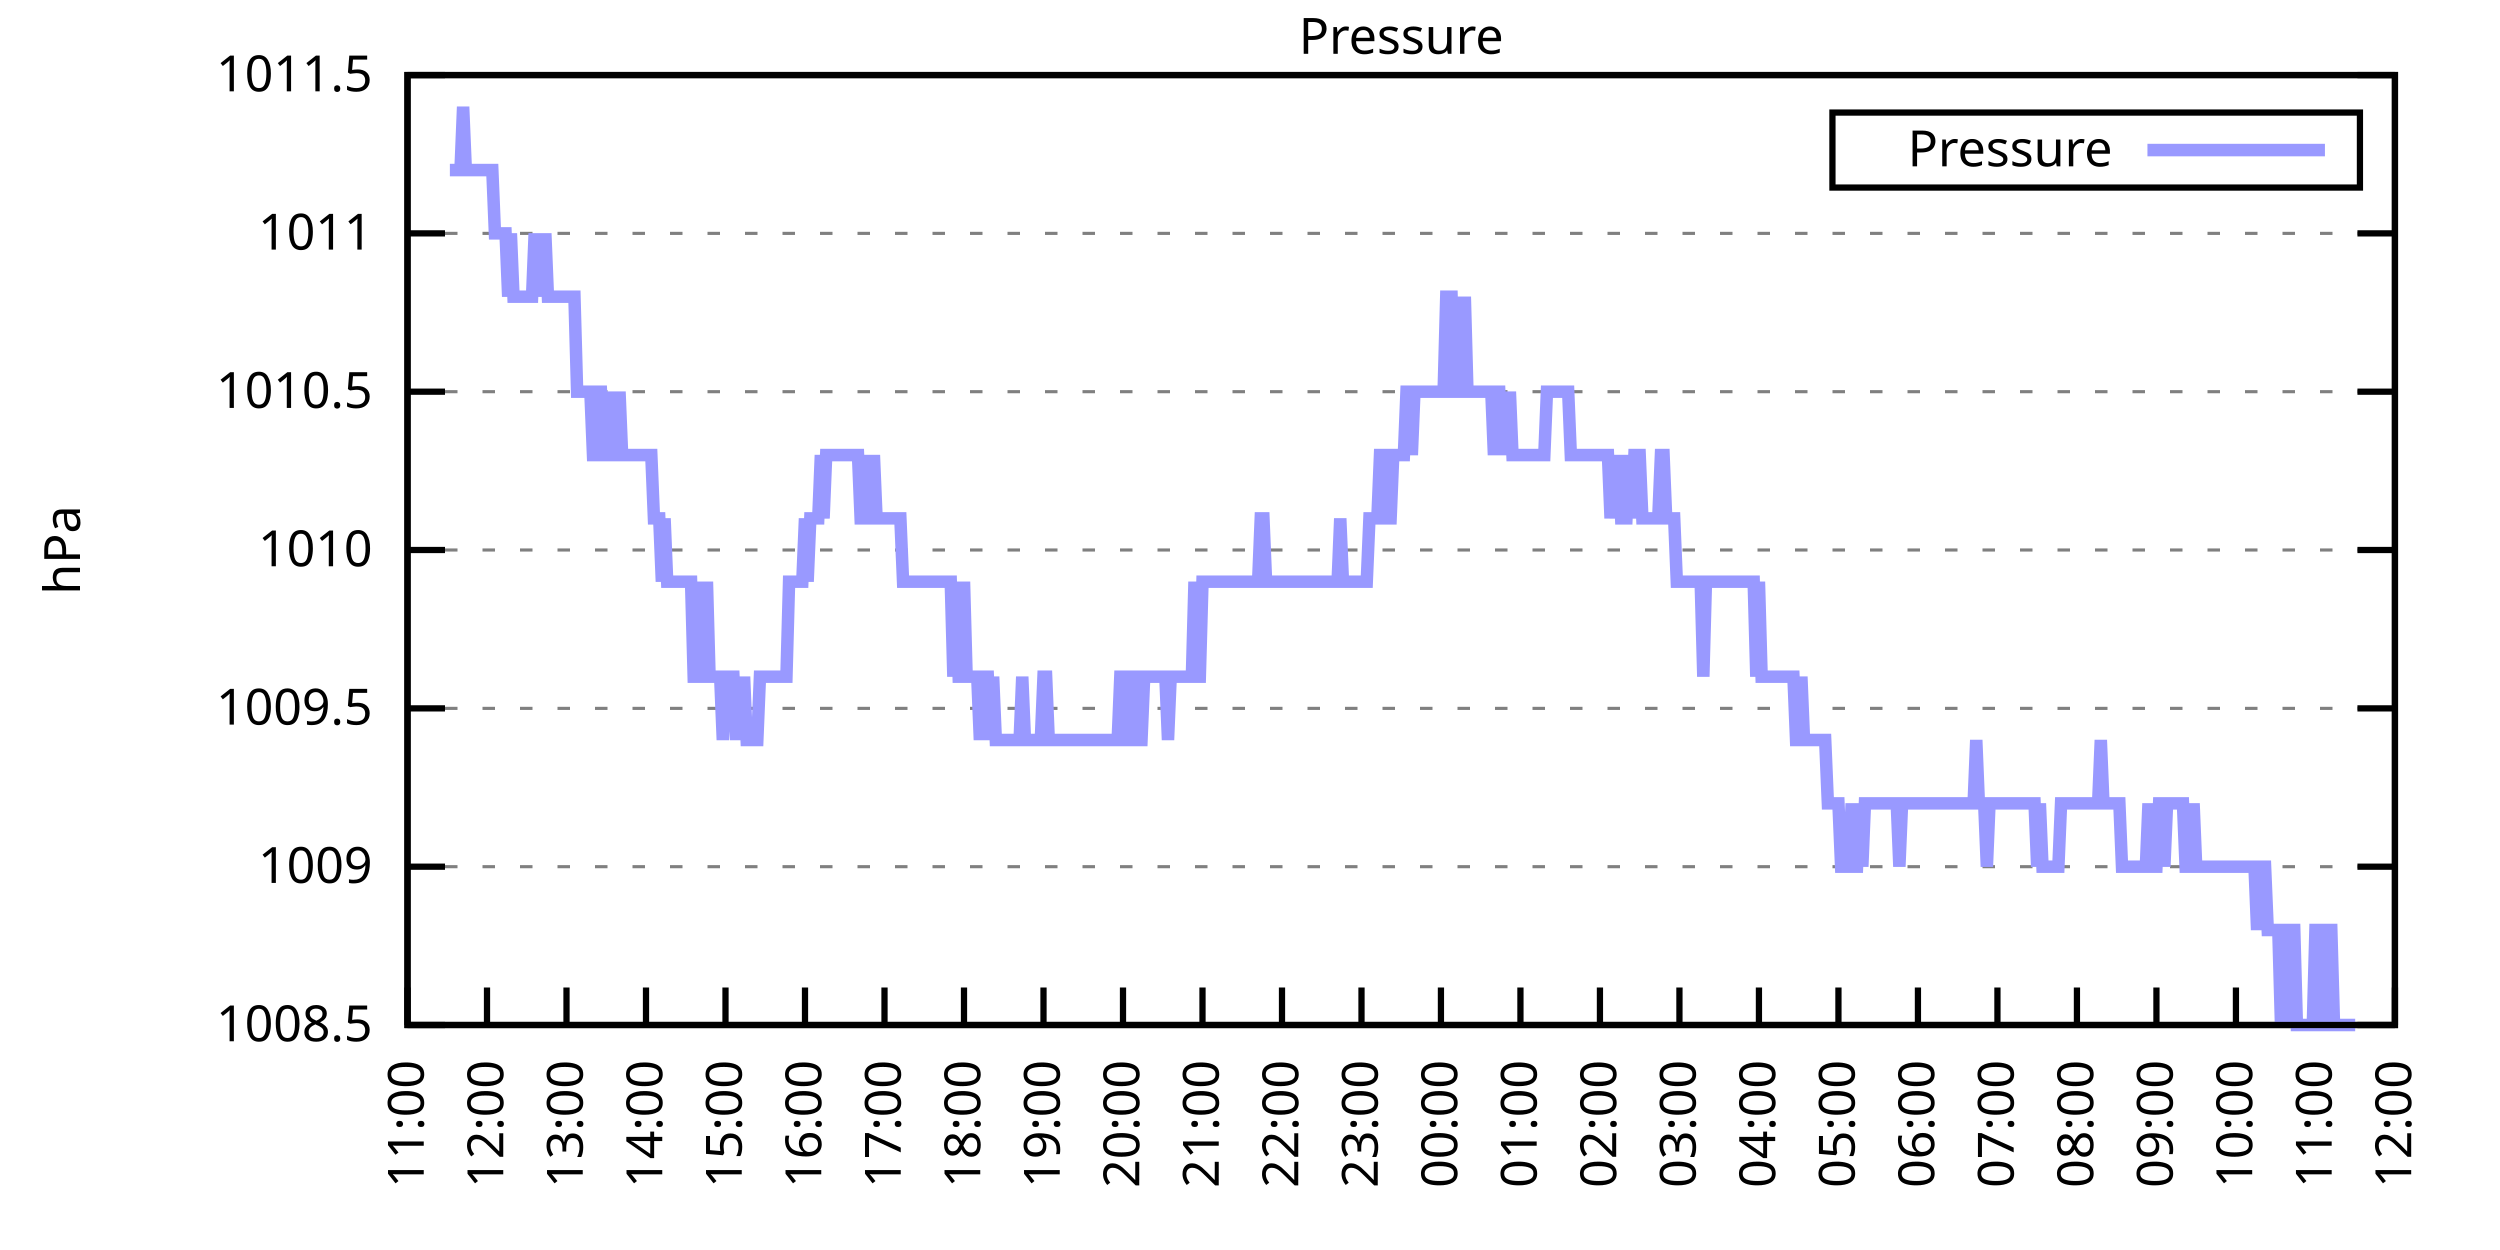
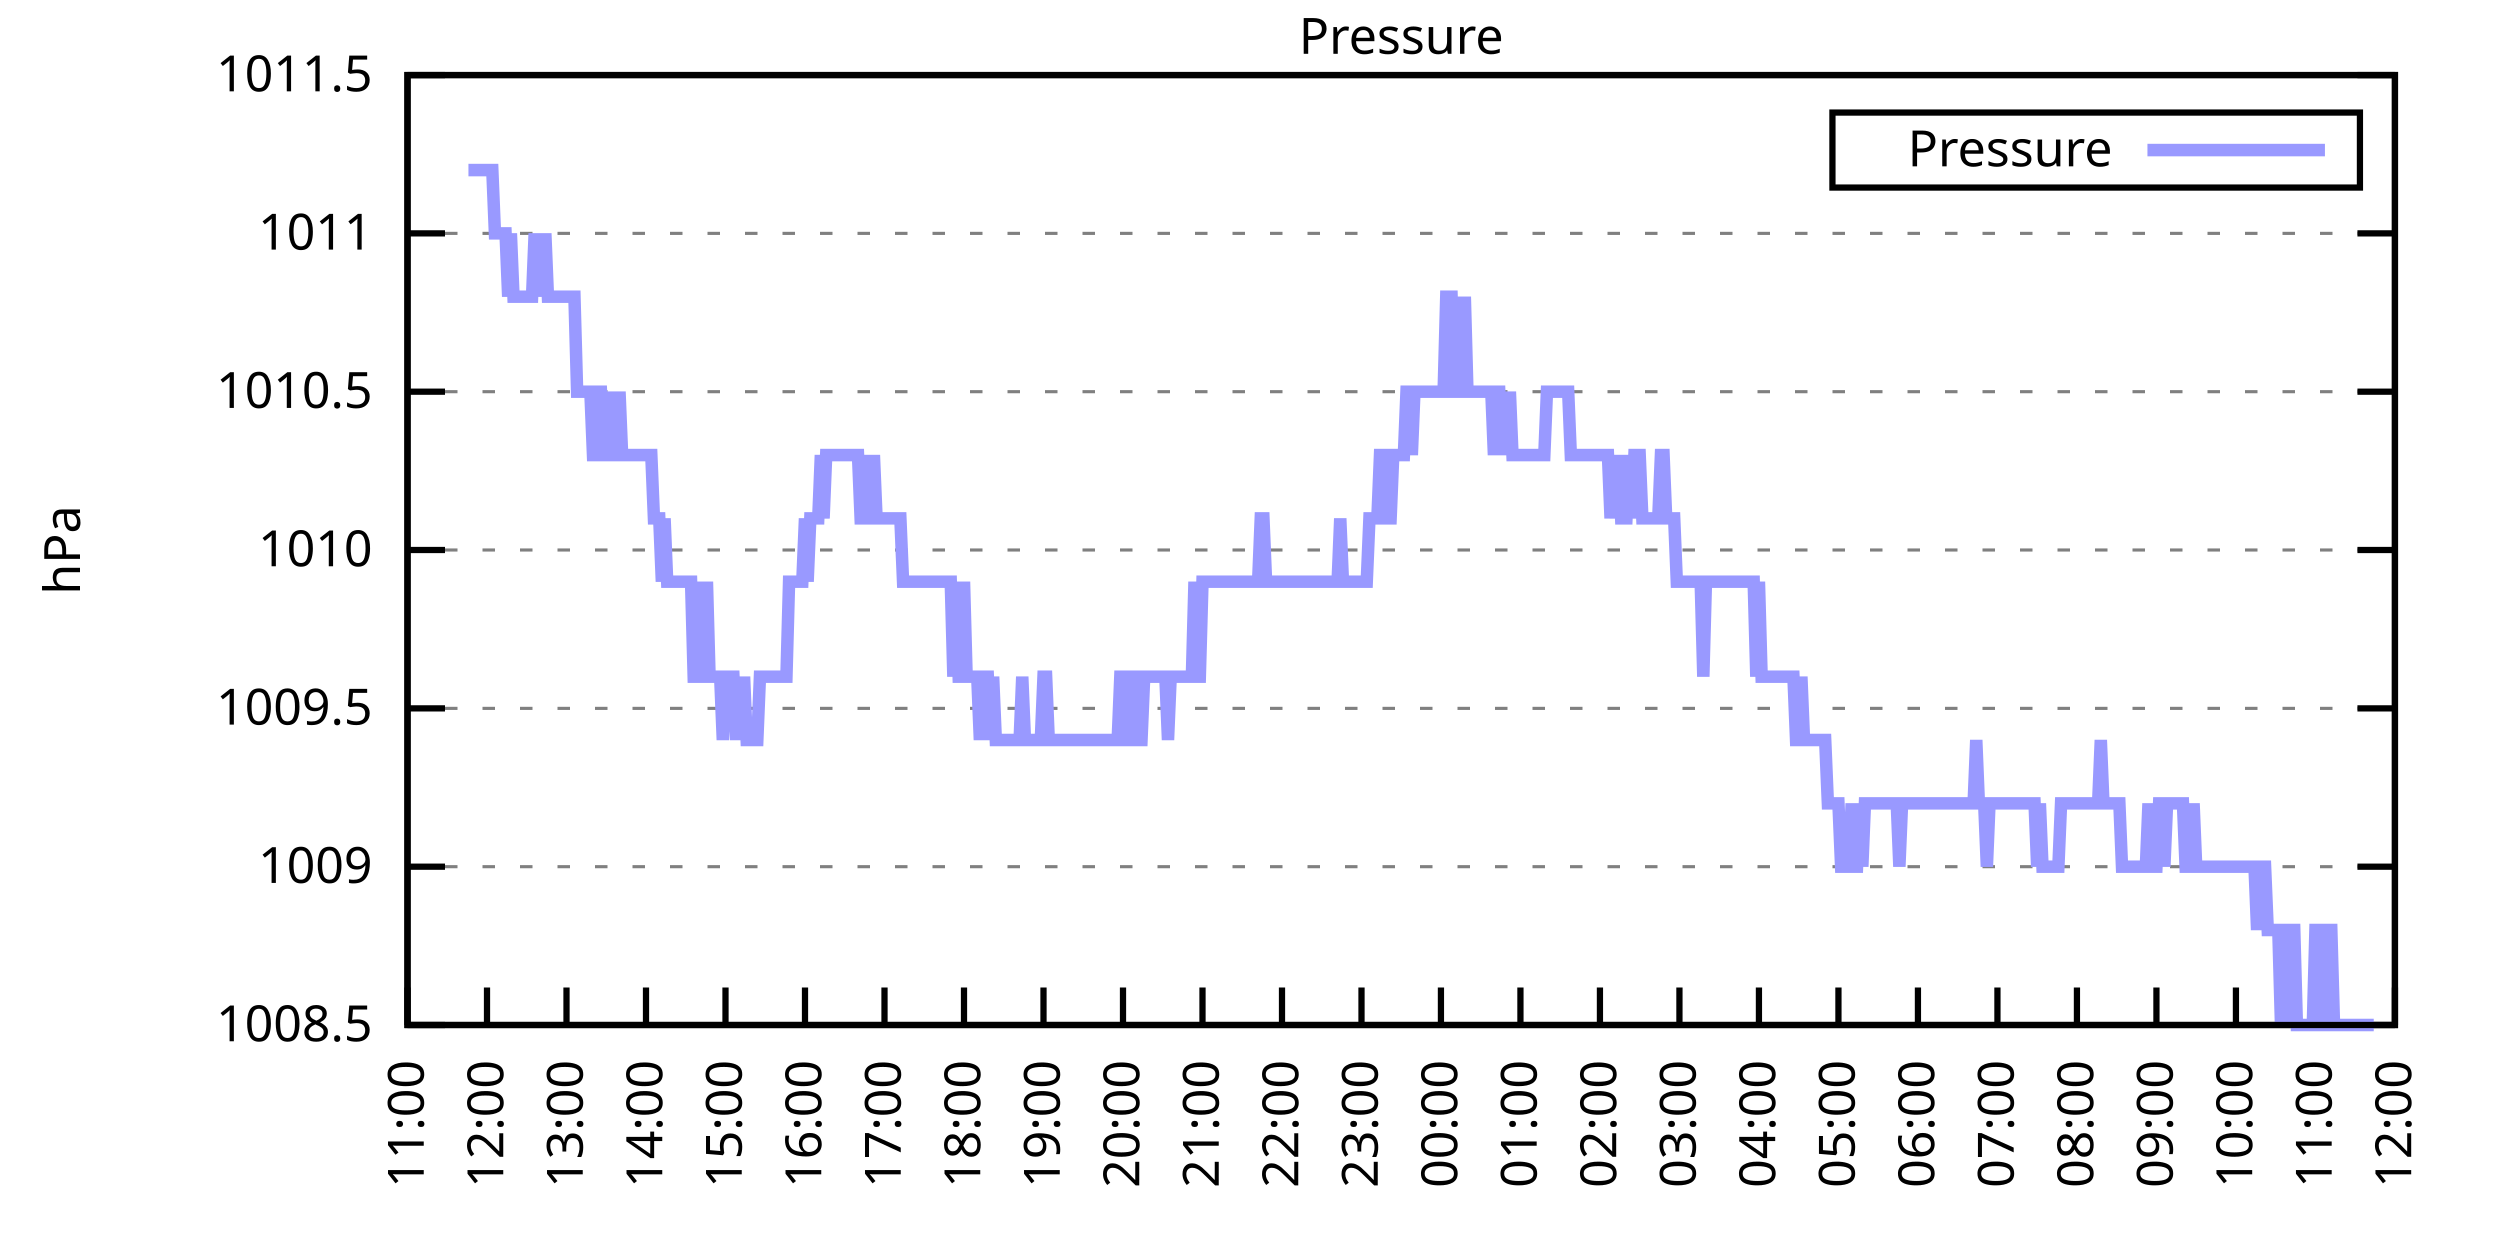
<svg xmlns="http://www.w3.org/2000/svg" xmlns:xlink="http://www.w3.org/1999/xlink" width="400" height="200" viewBox="0 0 400 200">
  <g id="gnuplot_canvas">
    <rect x="0" y="0" width="400" height="200" fill="none" />
    <defs>
      <circle id="gpDot" r="0.5" stroke-width="0.5" stroke="currentColor" />
      <path id="gpPt0" stroke-width="0.333" stroke="currentColor" d="M-1,0 h2 M0,-1 v2" />
      <path id="gpPt1" stroke-width="0.333" stroke="currentColor" d="M-1,-1 L1,1 M1,-1 L-1,1" />
      <path id="gpPt2" stroke-width="0.333" stroke="currentColor" d="M-1,0 L1,0 M0,-1 L0,1 M-1,-1 L1,1 M-1,1 L1,-1" />
      <rect id="gpPt3" stroke-width="0.333" stroke="currentColor" x="-1" y="-1" width="2" height="2" />
      <rect id="gpPt4" stroke-width="0.333" stroke="currentColor" fill="currentColor" x="-1" y="-1" width="2" height="2" />
      <circle id="gpPt5" stroke-width="0.333" stroke="currentColor" cx="0" cy="0" r="1" />
      <use xlink:href="#gpPt5" id="gpPt6" fill="currentColor" stroke="none" />
      <path id="gpPt7" stroke-width="0.333" stroke="currentColor" d="M0,-1.33 L-1.33,0.67 L1.33,0.67 z" />
      <use xlink:href="#gpPt7" id="gpPt8" fill="currentColor" stroke="none" />
      <use xlink:href="#gpPt7" id="gpPt9" stroke="currentColor" transform="rotate(180)" />
      <use xlink:href="#gpPt9" id="gpPt10" fill="currentColor" stroke="none" />
      <use xlink:href="#gpPt3" id="gpPt11" stroke="currentColor" transform="rotate(45)" />
      <use xlink:href="#gpPt11" id="gpPt12" fill="currentColor" stroke="none" />
      <path id="gpPt13" stroke-width="0.333" stroke="currentColor" d="M0,1.330 L1.265,0.411 L0.782,-1.067 L-0.782,-1.076 L-1.265,0.411 z" />
      <use xlink:href="#gpPt13" id="gpPt14" fill="currentColor" stroke="none" />
      <filter id="textbox" filterUnits="objectBoundingBox" x="0" y="0" height="1" width="1">
        <feFlood flood-color="white" flood-opacity="1" result="bgnd" />
        <feComposite in="SourceGraphic" in2="bgnd" operator="atop" />
      </filter>
      <filter id="greybox" filterUnits="objectBoundingBox" x="0" y="0" height="1" width="1">
        <feFlood flood-color="lightgrey" flood-opacity="1" result="grey" />
        <feComposite in="SourceGraphic" in2="grey" operator="atop" />
      </filter>
    </defs>
    <g fill="none" color="white" stroke="currentColor" stroke-width="1.00" stroke-linecap="butt" stroke-linejoin="miter">
</g>
    <g fill="none" color="black" stroke="currentColor" stroke-width="1.00" stroke-linecap="butt" stroke-linejoin="miter">
      <g stroke="none" shape-rendering="crispEdges">
        <polygon fill="rgb(255, 255, 255)" points="65.20,164.00 383.18,164.00 383.18,12.02 65.20,12.02 " />
      </g>
    </g>
    <g fill="none" color="black" stroke="currentColor" stroke-width="1.00" stroke-linecap="butt" stroke-linejoin="miter">
</g>
    <g fill="none" color="black" stroke="black" stroke-width="0.50" stroke-linecap="butt" stroke-linejoin="miter">
</g>
    <g fill="none" color="gray" stroke="currentColor" stroke-width="0.50" stroke-linecap="butt" stroke-linejoin="miter">
      <path stroke="gray" stroke-dasharray="2,4" class="gridline" d="M65.20,164.00 L383.19,164.00  " />
    </g>
    <g fill="none" color="gray" stroke="gray" stroke-width="1.00" stroke-linecap="butt" stroke-linejoin="miter">
</g>
    <g fill="none" color="black" stroke="currentColor" stroke-width="1.00" stroke-linecap="butt" stroke-linejoin="miter">
      <path stroke="black" d="M65.20,164.00 L71.20,164.00 M383.19,164.00 L377.19,164.00  " />
      <g transform="translate(59.60,166.60)" stroke="none" fill="black" font-family="Sans" font-size="8.00" text-anchor="end">
        <text>
          <tspan font-family="Sans"> 1008.5</tspan>
        </text>
      </g>
    </g>
    <g fill="none" color="black" stroke="currentColor" stroke-width="1.00" stroke-linecap="butt" stroke-linejoin="miter">
</g>
    <g fill="none" color="black" stroke="black" stroke-width="0.50" stroke-linecap="butt" stroke-linejoin="miter">
</g>
    <g fill="none" color="gray" stroke="currentColor" stroke-width="0.50" stroke-linecap="butt" stroke-linejoin="miter">
      <path stroke="gray" stroke-dasharray="2,4" class="gridline" d="M65.20,138.67 L383.19,138.67  " />
    </g>
    <g fill="none" color="gray" stroke="gray" stroke-width="1.00" stroke-linecap="butt" stroke-linejoin="miter">
</g>
    <g fill="none" color="black" stroke="currentColor" stroke-width="1.00" stroke-linecap="butt" stroke-linejoin="miter">
      <path stroke="black" d="M65.20,138.67 L71.20,138.67 M383.19,138.67 L377.19,138.67  " />
      <g transform="translate(59.60,141.27)" stroke="none" fill="black" font-family="Sans" font-size="8.00" text-anchor="end">
        <text>
          <tspan font-family="Sans"> 1009</tspan>
        </text>
      </g>
    </g>
    <g fill="none" color="black" stroke="currentColor" stroke-width="1.00" stroke-linecap="butt" stroke-linejoin="miter">
</g>
    <g fill="none" color="black" stroke="black" stroke-width="0.50" stroke-linecap="butt" stroke-linejoin="miter">
</g>
    <g fill="none" color="gray" stroke="currentColor" stroke-width="0.50" stroke-linecap="butt" stroke-linejoin="miter">
      <path stroke="gray" stroke-dasharray="2,4" class="gridline" d="M65.20,113.34 L383.19,113.34  " />
    </g>
    <g fill="none" color="gray" stroke="gray" stroke-width="1.00" stroke-linecap="butt" stroke-linejoin="miter">
</g>
    <g fill="none" color="black" stroke="currentColor" stroke-width="1.00" stroke-linecap="butt" stroke-linejoin="miter">
      <path stroke="black" d="M65.20,113.34 L71.20,113.34 M383.19,113.34 L377.19,113.34  " />
      <g transform="translate(59.60,115.94)" stroke="none" fill="black" font-family="Sans" font-size="8.00" text-anchor="end">
        <text>
          <tspan font-family="Sans"> 1009.5</tspan>
        </text>
      </g>
    </g>
    <g fill="none" color="black" stroke="currentColor" stroke-width="1.00" stroke-linecap="butt" stroke-linejoin="miter">
</g>
    <g fill="none" color="black" stroke="black" stroke-width="0.50" stroke-linecap="butt" stroke-linejoin="miter">
</g>
    <g fill="none" color="gray" stroke="currentColor" stroke-width="0.50" stroke-linecap="butt" stroke-linejoin="miter">
      <path stroke="gray" stroke-dasharray="2,4" class="gridline" d="M65.20,88.00 L383.19,88.00  " />
    </g>
    <g fill="none" color="gray" stroke="gray" stroke-width="1.00" stroke-linecap="butt" stroke-linejoin="miter">
</g>
    <g fill="none" color="black" stroke="currentColor" stroke-width="1.00" stroke-linecap="butt" stroke-linejoin="miter">
      <path stroke="black" d="M65.20,88.00 L71.20,88.00 M383.19,88.00 L377.19,88.00  " />
      <g transform="translate(59.60,90.60)" stroke="none" fill="black" font-family="Sans" font-size="8.00" text-anchor="end">
        <text>
          <tspan font-family="Sans"> 1010</tspan>
        </text>
      </g>
    </g>
    <g fill="none" color="black" stroke="currentColor" stroke-width="1.00" stroke-linecap="butt" stroke-linejoin="miter">
</g>
    <g fill="none" color="black" stroke="black" stroke-width="0.50" stroke-linecap="butt" stroke-linejoin="miter">
</g>
    <g fill="none" color="gray" stroke="currentColor" stroke-width="0.50" stroke-linecap="butt" stroke-linejoin="miter">
      <path stroke="gray" stroke-dasharray="2,4" class="gridline" d="M65.20,62.67 L383.19,62.67  " />
    </g>
    <g fill="none" color="gray" stroke="gray" stroke-width="1.00" stroke-linecap="butt" stroke-linejoin="miter">
</g>
    <g fill="none" color="black" stroke="currentColor" stroke-width="1.00" stroke-linecap="butt" stroke-linejoin="miter">
      <path stroke="black" d="M65.20,62.67 L71.20,62.67 M383.19,62.67 L377.19,62.67  " />
      <g transform="translate(59.60,65.27)" stroke="none" fill="black" font-family="Sans" font-size="8.00" text-anchor="end">
        <text>
          <tspan font-family="Sans"> 1010.5</tspan>
        </text>
      </g>
    </g>
    <g fill="none" color="black" stroke="currentColor" stroke-width="1.00" stroke-linecap="butt" stroke-linejoin="miter">
</g>
    <g fill="none" color="black" stroke="black" stroke-width="0.50" stroke-linecap="butt" stroke-linejoin="miter">
</g>
    <g fill="none" color="gray" stroke="currentColor" stroke-width="0.50" stroke-linecap="butt" stroke-linejoin="miter">
      <path stroke="gray" stroke-dasharray="2,4" class="gridline" d="M65.20,37.34 L383.19,37.34  " />
    </g>
    <g fill="none" color="gray" stroke="gray" stroke-width="1.00" stroke-linecap="butt" stroke-linejoin="miter">
</g>
    <g fill="none" color="black" stroke="currentColor" stroke-width="1.00" stroke-linecap="butt" stroke-linejoin="miter">
      <path stroke="black" d="M65.20,37.34 L71.20,37.34 M383.19,37.34 L377.19,37.34  " />
      <g transform="translate(59.60,39.94)" stroke="none" fill="black" font-family="Sans" font-size="8.00" text-anchor="end">
        <text>
          <tspan font-family="Sans"> 1011</tspan>
        </text>
      </g>
    </g>
    <g fill="none" color="black" stroke="currentColor" stroke-width="1.00" stroke-linecap="butt" stroke-linejoin="miter">
</g>
    <g fill="none" color="black" stroke="black" stroke-width="0.50" stroke-linecap="butt" stroke-linejoin="miter">
</g>
    <g fill="none" color="gray" stroke="currentColor" stroke-width="0.50" stroke-linecap="butt" stroke-linejoin="miter">
      <path stroke="gray" stroke-dasharray="2,4" class="gridline" d="M65.20,12.01 L383.19,12.01  " />
    </g>
    <g fill="none" color="gray" stroke="gray" stroke-width="1.00" stroke-linecap="butt" stroke-linejoin="miter">
</g>
    <g fill="none" color="black" stroke="currentColor" stroke-width="1.00" stroke-linecap="butt" stroke-linejoin="miter">
      <path stroke="black" d="M65.20,12.01 L71.20,12.01 M383.19,12.01 L377.19,12.01  " />
      <g transform="translate(59.60,14.61)" stroke="none" fill="black" font-family="Sans" font-size="8.00" text-anchor="end">
        <text>
          <tspan font-family="Sans"> 1011.5</tspan>
        </text>
      </g>
    </g>
    <g fill="none" color="black" stroke="currentColor" stroke-width="1.00" stroke-linecap="butt" stroke-linejoin="miter">
      <path stroke="black" d="M65.20,164.00 L65.20,158.00  " />
      <g transform="translate(67.80,169.60) rotate(270.00)" stroke="none" fill="black" font-family="Sans" font-size="8.00" text-anchor="end">
        <text>
          <tspan font-family="Sans">11:00</tspan>
        </text>
      </g>
    </g>
    <g fill="none" color="black" stroke="currentColor" stroke-width="1.00" stroke-linecap="butt" stroke-linejoin="miter">
      <path stroke="black" d="M77.92,164.00 L77.92,158.00  " />
      <g transform="translate(80.52,169.60) rotate(270.00)" stroke="none" fill="black" font-family="Sans" font-size="8.00" text-anchor="end">
        <text>
          <tspan font-family="Sans">12:00</tspan>
        </text>
      </g>
    </g>
    <g fill="none" color="black" stroke="currentColor" stroke-width="1.00" stroke-linecap="butt" stroke-linejoin="miter">
      <path stroke="black" d="M90.64,164.00 L90.64,158.00  " />
      <g transform="translate(93.24,169.60) rotate(270.00)" stroke="none" fill="black" font-family="Sans" font-size="8.00" text-anchor="end">
        <text>
          <tspan font-family="Sans">13:00</tspan>
        </text>
      </g>
    </g>
    <g fill="none" color="black" stroke="currentColor" stroke-width="1.00" stroke-linecap="butt" stroke-linejoin="miter">
      <path stroke="black" d="M103.36,164.00 L103.36,158.00  " />
      <g transform="translate(105.96,169.60) rotate(270.00)" stroke="none" fill="black" font-family="Sans" font-size="8.00" text-anchor="end">
        <text>
          <tspan font-family="Sans">14:00</tspan>
        </text>
      </g>
    </g>
    <g fill="none" color="black" stroke="currentColor" stroke-width="1.00" stroke-linecap="butt" stroke-linejoin="miter">
      <path stroke="black" d="M116.08,164.00 L116.08,158.00  " />
      <g transform="translate(118.68,169.60) rotate(270.00)" stroke="none" fill="black" font-family="Sans" font-size="8.00" text-anchor="end">
        <text>
          <tspan font-family="Sans">15:00</tspan>
        </text>
      </g>
    </g>
    <g fill="none" color="black" stroke="currentColor" stroke-width="1.00" stroke-linecap="butt" stroke-linejoin="miter">
      <path stroke="black" d="M128.80,164.00 L128.80,158.00  " />
      <g transform="translate(131.40,169.60) rotate(270.00)" stroke="none" fill="black" font-family="Sans" font-size="8.00" text-anchor="end">
        <text>
          <tspan font-family="Sans">16:00</tspan>
        </text>
      </g>
    </g>
    <g fill="none" color="black" stroke="currentColor" stroke-width="1.00" stroke-linecap="butt" stroke-linejoin="miter">
      <path stroke="black" d="M141.52,164.00 L141.52,158.00  " />
      <g transform="translate(144.12,169.60) rotate(270.00)" stroke="none" fill="black" font-family="Sans" font-size="8.00" text-anchor="end">
        <text>
          <tspan font-family="Sans">17:00</tspan>
        </text>
      </g>
    </g>
    <g fill="none" color="black" stroke="currentColor" stroke-width="1.00" stroke-linecap="butt" stroke-linejoin="miter">
      <path stroke="black" d="M154.24,164.00 L154.24,158.00  " />
      <g transform="translate(156.84,169.60) rotate(270.00)" stroke="none" fill="black" font-family="Sans" font-size="8.00" text-anchor="end">
        <text>
          <tspan font-family="Sans">18:00</tspan>
        </text>
      </g>
    </g>
    <g fill="none" color="black" stroke="currentColor" stroke-width="1.00" stroke-linecap="butt" stroke-linejoin="miter">
      <path stroke="black" d="M166.96,164.00 L166.96,158.00  " />
      <g transform="translate(169.56,169.60) rotate(270.00)" stroke="none" fill="black" font-family="Sans" font-size="8.00" text-anchor="end">
        <text>
          <tspan font-family="Sans">19:00</tspan>
        </text>
      </g>
    </g>
    <g fill="none" color="black" stroke="currentColor" stroke-width="1.00" stroke-linecap="butt" stroke-linejoin="miter">
      <path stroke="black" d="M179.68,164.00 L179.68,158.00  " />
      <g transform="translate(182.28,169.60) rotate(270.00)" stroke="none" fill="black" font-family="Sans" font-size="8.00" text-anchor="end">
        <text>
          <tspan font-family="Sans">20:00</tspan>
        </text>
      </g>
    </g>
    <g fill="none" color="black" stroke="currentColor" stroke-width="1.00" stroke-linecap="butt" stroke-linejoin="miter">
      <path stroke="black" d="M192.40,164.00 L192.40,158.00  " />
      <g transform="translate(195.00,169.60) rotate(270.00)" stroke="none" fill="black" font-family="Sans" font-size="8.00" text-anchor="end">
        <text>
          <tspan font-family="Sans">21:00</tspan>
        </text>
      </g>
    </g>
    <g fill="none" color="black" stroke="currentColor" stroke-width="1.00" stroke-linecap="butt" stroke-linejoin="miter">
      <path stroke="black" d="M205.12,164.00 L205.12,158.00  " />
      <g transform="translate(207.72,169.60) rotate(270.00)" stroke="none" fill="black" font-family="Sans" font-size="8.00" text-anchor="end">
        <text>
          <tspan font-family="Sans">22:00</tspan>
        </text>
      </g>
    </g>
    <g fill="none" color="black" stroke="currentColor" stroke-width="1.00" stroke-linecap="butt" stroke-linejoin="miter">
      <path stroke="black" d="M217.84,164.00 L217.84,158.00  " />
      <g transform="translate(220.44,169.60) rotate(270.00)" stroke="none" fill="black" font-family="Sans" font-size="8.00" text-anchor="end">
        <text>
          <tspan font-family="Sans">23:00</tspan>
        </text>
      </g>
    </g>
    <g fill="none" color="black" stroke="currentColor" stroke-width="1.00" stroke-linecap="butt" stroke-linejoin="miter">
      <path stroke="black" d="M230.55,164.00 L230.55,158.00  " />
      <g transform="translate(233.15,169.60) rotate(270.00)" stroke="none" fill="black" font-family="Sans" font-size="8.00" text-anchor="end">
        <text>
          <tspan font-family="Sans">00:00</tspan>
        </text>
      </g>
    </g>
    <g fill="none" color="black" stroke="currentColor" stroke-width="1.00" stroke-linecap="butt" stroke-linejoin="miter">
      <path stroke="black" d="M243.27,164.00 L243.27,158.00  " />
      <g transform="translate(245.87,169.60) rotate(270.00)" stroke="none" fill="black" font-family="Sans" font-size="8.00" text-anchor="end">
        <text>
          <tspan font-family="Sans">01:00</tspan>
        </text>
      </g>
    </g>
    <g fill="none" color="black" stroke="currentColor" stroke-width="1.00" stroke-linecap="butt" stroke-linejoin="miter">
      <path stroke="black" d="M255.99,164.00 L255.99,158.00  " />
      <g transform="translate(258.59,169.60) rotate(270.00)" stroke="none" fill="black" font-family="Sans" font-size="8.00" text-anchor="end">
        <text>
          <tspan font-family="Sans">02:00</tspan>
        </text>
      </g>
    </g>
    <g fill="none" color="black" stroke="currentColor" stroke-width="1.00" stroke-linecap="butt" stroke-linejoin="miter">
      <path stroke="black" d="M268.71,164.00 L268.71,158.00  " />
      <g transform="translate(271.31,169.60) rotate(270.00)" stroke="none" fill="black" font-family="Sans" font-size="8.00" text-anchor="end">
        <text>
          <tspan font-family="Sans">03:00</tspan>
        </text>
      </g>
    </g>
    <g fill="none" color="black" stroke="currentColor" stroke-width="1.00" stroke-linecap="butt" stroke-linejoin="miter">
      <path stroke="black" d="M281.43,164.00 L281.43,158.00  " />
      <g transform="translate(284.03,169.60) rotate(270.00)" stroke="none" fill="black" font-family="Sans" font-size="8.00" text-anchor="end">
        <text>
          <tspan font-family="Sans">04:00</tspan>
        </text>
      </g>
    </g>
    <g fill="none" color="black" stroke="currentColor" stroke-width="1.00" stroke-linecap="butt" stroke-linejoin="miter">
      <path stroke="black" d="M294.15,164.00 L294.15,158.00  " />
      <g transform="translate(296.75,169.60) rotate(270.00)" stroke="none" fill="black" font-family="Sans" font-size="8.00" text-anchor="end">
        <text>
          <tspan font-family="Sans">05:00</tspan>
        </text>
      </g>
    </g>
    <g fill="none" color="black" stroke="currentColor" stroke-width="1.00" stroke-linecap="butt" stroke-linejoin="miter">
      <path stroke="black" d="M306.87,164.00 L306.87,158.00  " />
      <g transform="translate(309.47,169.60) rotate(270.00)" stroke="none" fill="black" font-family="Sans" font-size="8.00" text-anchor="end">
        <text>
          <tspan font-family="Sans">06:00</tspan>
        </text>
      </g>
    </g>
    <g fill="none" color="black" stroke="currentColor" stroke-width="1.00" stroke-linecap="butt" stroke-linejoin="miter">
      <path stroke="black" d="M319.59,164.00 L319.59,158.00  " />
      <g transform="translate(322.19,169.60) rotate(270.00)" stroke="none" fill="black" font-family="Sans" font-size="8.00" text-anchor="end">
        <text>
          <tspan font-family="Sans">07:00</tspan>
        </text>
      </g>
    </g>
    <g fill="none" color="black" stroke="currentColor" stroke-width="1.00" stroke-linecap="butt" stroke-linejoin="miter">
      <path stroke="black" d="M332.31,164.00 L332.31,158.00  " />
      <g transform="translate(334.91,169.60) rotate(270.00)" stroke="none" fill="black" font-family="Sans" font-size="8.00" text-anchor="end">
        <text>
          <tspan font-family="Sans">08:00</tspan>
        </text>
      </g>
    </g>
    <g fill="none" color="black" stroke="currentColor" stroke-width="1.00" stroke-linecap="butt" stroke-linejoin="miter">
      <path stroke="black" d="M345.03,164.00 L345.03,158.00  " />
      <g transform="translate(347.63,169.60) rotate(270.00)" stroke="none" fill="black" font-family="Sans" font-size="8.00" text-anchor="end">
        <text>
          <tspan font-family="Sans">09:00</tspan>
        </text>
      </g>
    </g>
    <g fill="none" color="black" stroke="currentColor" stroke-width="1.00" stroke-linecap="butt" stroke-linejoin="miter">
      <path stroke="black" d="M357.75,164.00 L357.75,158.00  " />
      <g transform="translate(360.35,169.60) rotate(270.00)" stroke="none" fill="black" font-family="Sans" font-size="8.00" text-anchor="end">
        <text>
          <tspan font-family="Sans">10:00</tspan>
        </text>
      </g>
    </g>
    <g fill="none" color="black" stroke="currentColor" stroke-width="1.00" stroke-linecap="butt" stroke-linejoin="miter">
      <path stroke="black" d="M370.47,164.00 L370.47,158.00  " />
      <g transform="translate(373.07,169.60) rotate(270.00)" stroke="none" fill="black" font-family="Sans" font-size="8.00" text-anchor="end">
        <text>
          <tspan font-family="Sans">11:00</tspan>
        </text>
      </g>
    </g>
    <g fill="none" color="black" stroke="currentColor" stroke-width="1.00" stroke-linecap="butt" stroke-linejoin="miter">
      <path stroke="black" d="M383.19,164.00 L383.19,158.00  " />
      <g transform="translate(385.79,169.60) rotate(270.00)" stroke="none" fill="black" font-family="Sans" font-size="8.00" text-anchor="end">
        <text>
          <tspan font-family="Sans">12:00</tspan>
        </text>
      </g>
    </g>
    <g fill="none" color="black" stroke="currentColor" stroke-width="1.00" stroke-linecap="butt" stroke-linejoin="miter">
</g>
    <g fill="none" color="black" stroke="currentColor" stroke-width="1.00" stroke-linecap="butt" stroke-linejoin="miter">
      <path stroke="black" d="M65.20,12.01 L65.20,164.00 L383.19,164.00 L383.19,12.01 L65.20,12.01 Z  " />
    </g>
    <g fill="none" color="black" stroke="currentColor" stroke-width="1.00" stroke-linecap="butt" stroke-linejoin="miter">
</g>
    <g fill="none" color="black" stroke="currentColor" stroke-width="1.00" stroke-linecap="butt" stroke-linejoin="miter">
      <path stroke="black" d="M293.19,30.01 L293.19,18.01 L377.59,18.01 L377.59,30.01 L293.19,30.01 Z  " />
    </g>
    <g id="Pressure_plot_1">
      <g fill="none" color="white" stroke="black" stroke-width="2.00" stroke-linecap="butt" stroke-linejoin="miter">
</g>
      <g fill="none" color="black" stroke="currentColor" stroke-width="2.00" stroke-linecap="butt" stroke-linejoin="miter">
        <g transform="translate(337.99,26.61)" stroke="none" fill="black" font-family="Sans" font-size="8.00" text-anchor="end">
          <text>
            <tspan font-family="Sans">Pressure</tspan>
          </text>
        </g>
      </g>
      <g fill="none" color="black" stroke="currentColor" stroke-width="2.00" stroke-linecap="butt" stroke-linejoin="miter">
-         <path stroke="rgb(153, 153, 255)" d="M343.59,24.01 L371.99,24.01 M71.98,27.21 L72.41,27.21 L72.83,27.21 L73.26,27.21 L73.68,27.21 L74.10,17.08   L74.53,27.21 L74.95,27.21 L75.38,27.21 L75.80,27.21 L76.22,27.21 L76.65,27.21 L77.07,27.21 L77.50,27.21   L77.92,27.21 L78.34,27.21 L78.77,27.21 L79.19,37.34 L79.62,37.34 L80.04,37.34 L80.46,37.34 L80.89,37.34   L81.31,47.47 L81.74,37.34 L82.16,47.47 L82.58,47.47 L83.01,47.47 L83.43,47.47 L83.86,47.47 L84.28,47.47   L84.70,47.47 L85.13,47.47 L85.55,37.34 L85.98,47.47 L86.40,37.34 L86.82,47.47 L87.25,37.34 L87.67,47.47   L88.10,47.47 L88.52,47.47 L88.94,47.47 L89.37,47.47 L89.79,47.47 L90.22,47.47 L90.64,47.47 L91.06,47.47   L91.49,47.47 L91.91,47.47 L92.34,62.67 L92.76,62.67 L93.18,62.67 L93.61,62.67 L94.03,62.67 L94.46,62.67   L94.88,72.81 L95.30,72.81 L95.73,62.67 L96.15,62.67 L96.58,72.81 L97.00,72.81 L97.42,72.81 L97.85,62.67   L98.27,72.81 L98.69,72.81 L99.12,62.67 L99.54,72.81 L99.97,72.81 L100.39,72.81 L100.81,72.81 L101.24,72.81   L101.66,72.81 L102.09,72.81 L102.51,72.81 L102.93,72.81 L103.36,72.81 L103.78,72.81 L104.21,72.81 L104.63,82.94   L105.05,82.94 L105.48,82.94 L105.90,93.07 L106.33,82.94 L106.75,93.07 L107.17,93.07 L107.60,93.07 L108.02,93.07   L108.45,93.07 L108.87,93.07 L109.29,93.07 L109.72,93.07 L110.14,93.07 L110.57,93.07 L110.99,108.27 L111.41,108.27   L111.84,93.07 L112.26,108.27 L112.69,108.27 L113.11,93.07 L113.53,108.27 L113.96,108.27 L114.38,108.27 L114.81,108.27   L115.23,108.27 L115.65,118.40 L116.08,108.27 L116.50,108.27 L116.93,108.27 L117.35,108.27 L117.77,118.40 L118.20,108.27   L118.62,118.40 L119.05,108.27 L119.47,118.40 L119.89,118.40 L120.32,118.40 L120.74,118.40 L121.17,118.40 L121.59,108.27   L122.01,108.27 L122.44,108.27 L122.86,108.27 L123.29,108.27 L123.71,108.27 L124.13,108.27 L124.56,108.27 L124.98,108.27   L125.41,108.27 L125.83,108.27 L126.25,93.07 L126.68,93.07 L127.10,93.07 L127.53,93.07 L127.95,93.07 L128.37,93.07   L128.80,82.94 L129.22,93.07 L129.65,82.94 L130.07,82.94 L130.49,82.94 L130.92,82.94 L131.34,72.81 L131.77,82.94   L132.19,72.81 L132.61,72.81 L133.04,72.81 L133.46,72.81 L133.89,72.81 L134.31,72.81 L134.73,72.81 L134.95,72.81   L135.58,72.81 L136.01,72.81 L136.43,72.81 L136.85,72.81 L137.28,72.81 L137.70,82.94 L138.13,82.94 L138.55,72.81   L138.97,82.94 L139.40,82.94 L139.82,72.81 L140.25,82.94 L140.67,82.94 L141.09,82.94 L141.52,82.94 L142.37,82.94   L142.79,82.94 L143.21,82.94 L143.64,82.94 L144.06,82.94 L144.49,93.07 L144.91,93.07 L145.33,93.07 L145.76,93.07   L146.18,93.07 L146.61,93.07 L147.03,93.07 L147.45,93.07 L147.88,93.07 L148.30,93.07 L148.73,93.07 L149.15,93.07   L149.57,93.07 L150.00,93.07 L150.42,93.07 L150.85,93.07 L151.27,93.07 L151.69,93.07 L152.12,93.07 L152.54,108.27   L152.97,93.07 L153.39,108.27 L153.81,108.27 L154.24,93.07 L154.66,108.27 L155.09,108.27 L155.51,108.27 L155.93,108.27   L156.36,108.27 L156.78,118.40 L157.21,108.27 L157.63,108.27 L158.05,108.27 L158.48,118.40 L158.90,108.27 L159.33,118.40   L159.75,118.40 L160.17,118.40 L160.60,118.40 L161.02,118.40 L161.44,118.40 L161.87,118.40 L162.29,118.40 L162.72,118.40   L163.14,118.40 L163.56,108.27 L163.99,118.40 L164.41,118.40 L164.84,118.40 L165.26,118.40 L165.68,118.40 L166.11,118.40   L166.53,118.40 L166.96,108.27 L167.38,108.27 L167.80,118.40 L168.23,118.40 L168.65,118.40 L169.08,118.40 L169.50,118.40   L169.92,118.40 L170.35,118.40 L170.77,118.40 L171.20,118.40 L171.62,118.40 L172.04,118.40 L172.47,118.40 L172.89,118.40   L173.32,118.40 L173.74,118.40 L174.16,118.40 L174.59,118.40 L175.01,118.40 L175.44,118.40 L175.86,118.40 L176.28,118.40   L176.71,118.40 L177.13,118.40 L177.56,118.40 L177.98,118.40 L178.40,118.40 L178.83,118.40 L179.25,108.27 L179.68,108.27   L180.10,118.40 L180.52,118.40 L180.95,108.27 L181.37,108.27 L181.80,118.40 L182.22,118.40 L182.64,118.40 L183.07,108.27   L183.49,108.27 L183.92,108.27 L184.34,108.27 L184.76,108.27 L185.19,108.27 L185.61,108.27 L186.04,108.27 L186.46,108.27   L186.88,118.40 L187.31,108.27 L187.73,108.27 L188.16,108.27 L188.58,108.27 L189.00,108.27 L189.43,108.27 L189.85,108.27   L190.28,108.27 L190.70,108.27 L191.12,93.07 L191.55,108.27 L191.97,108.27 L192.40,93.07 L192.82,93.07 L193.24,93.07   L193.67,93.07 L194.09,93.07 L194.52,93.07 L194.94,93.07 L195.36,93.07 L195.79,93.07 L196.21,93.07 L196.64,93.07   L197.06,93.07 L197.48,93.07 L197.91,93.07 L198.33,93.07 L198.76,93.07 L199.18,93.07 L199.60,93.07 L200.03,93.07   L200.45,93.07 L200.88,93.07 L201.30,93.07 L201.72,82.94 L202.15,82.94 L202.57,93.07 L203.00,93.07 L203.42,93.07   L203.84,93.07 L204.27,93.07 L204.69,93.07 L205.12,93.07 L205.54,93.07 L205.96,93.07 L206.39,93.07 L206.81,93.07   L207.24,93.07 L207.66,93.07 L208.08,93.07 L208.51,93.07 L208.93,93.07 L209.36,93.07 L209.78,93.07 L210.20,93.07   L210.63,93.07 L211.05,93.07 L211.48,93.07 L211.90,93.07 L212.32,93.07 L212.75,93.07 L213.17,93.07 L213.60,93.07   L214.02,93.07 L214.44,82.94 L214.87,93.07 L215.29,93.07 L215.72,93.07 L216.14,93.07 L216.56,93.07 L216.99,93.07   L217.41,93.07 L217.84,93.07 L218.26,93.07 L218.68,93.07 L219.11,82.94 L219.53,82.94 L219.96,82.94 L220.38,82.94   L220.80,72.81 L221.23,72.81 L221.65,72.81 L222.08,82.94 L222.50,82.94 L222.92,72.81 L223.35,72.81 L223.77,72.81   L224.20,72.81 L224.62,72.81 L225.04,62.67 L225.47,62.67 L225.89,72.81 L226.31,62.67 L226.74,62.67 L227.16,62.67   L227.59,62.67 L228.01,62.67 L228.43,62.67 L228.86,62.67 L229.28,62.67 L229.71,62.67 L230.13,62.67 L230.55,62.67   L230.98,62.67 L231.40,47.47 L231.83,47.47 L232.25,47.47 L232.67,62.67 L233.10,62.67 L233.52,47.47 L233.95,62.67   L234.37,47.47 L234.79,62.67 L235.22,62.67 L235.64,62.67 L236.07,62.67 L236.49,62.67 L236.91,62.67 L237.34,62.67   L237.76,62.67 L238.19,62.67 L238.61,62.67 L239.03,72.81 L239.46,62.67 L239.88,62.67 L240.31,72.81 L240.73,62.67   L241.15,72.81 L241.58,62.67 L242.00,72.81 L242.43,72.81 L242.85,72.81 L243.27,72.81 L243.70,72.81 L244.12,72.81   L244.55,72.81 L244.97,72.81 L245.39,72.81 L245.82,72.81 L246.24,72.81 L246.67,72.81 L247.09,72.81 L247.51,62.67   L247.94,62.67 L248.36,62.67 L248.79,62.67 L249.21,62.67 L249.63,62.67 L250.06,62.67 L250.48,62.67 L250.91,62.67   L251.33,72.81 L251.75,72.81 L252.18,72.81 L252.60,72.81 L253.03,72.81 L253.45,72.81 L253.87,72.81 L254.30,72.81   L254.72,72.81 L255.15,72.81 L255.57,72.81 L255.99,72.81 L256.42,72.81 L256.84,72.81 L257.27,72.81 L257.69,82.94   L258.11,72.81 L258.54,82.94 L258.96,72.81 L259.39,82.94 L259.81,82.94 L260.23,82.94 L260.66,72.81 L261.08,82.94   L261.51,72.81 L261.93,72.81 L262.35,72.81 L262.78,82.94 L263.20,82.94 L263.63,82.94 L264.05,82.94 L264.47,82.94   L264.90,82.94 L265.32,82.94 L265.75,72.81 L266.17,72.81 L266.59,82.94 L267.02,82.94 L267.44,82.94 L267.87,82.94   L268.29,93.07 L268.71,93.07 L269.14,93.07 L269.56,93.07 L269.99,93.07 L270.41,93.07 L270.83,93.07 L271.26,93.07   L271.68,93.07 L272.11,93.07 L272.53,108.27 L272.95,93.07 L273.38,93.07 L273.80,93.07 L274.23,93.07 L274.65,93.07   L275.07,93.07 L275.50,93.07 L275.92,93.07 L276.35,93.07 L276.77,93.07 L277.19,93.07 L277.62,93.07 L278.04,93.07   L278.47,93.07 L278.89,93.07 L279.31,93.07 L279.74,93.07 L280.16,93.07 L280.59,93.07 L281.01,108.27 L281.43,93.07   L281.86,108.27 L282.28,108.27 L282.71,108.27 L283.13,108.27 L283.55,108.27 L283.98,108.27 L284.40,108.27 L284.83,108.27   L285.25,108.27 L285.67,108.27 L286.10,108.27 L286.52,108.27 L286.95,108.27 L287.37,118.40 L287.79,118.40 L288.22,108.27   L288.64,118.40 L289.06,118.40 L289.49,118.40 L289.91,118.40 L290.34,118.40 L290.76,118.40 L291.18,118.40 L291.61,118.40   L292.03,118.40 L292.46,128.54 L292.88,128.54 L293.30,128.54 L293.73,128.54 L294.15,128.54 L294.58,138.67 L295.00,138.67   L295.42,138.67 L295.85,138.67 L296.27,128.54 L296.70,138.67 L297.12,138.67 L297.54,128.54 L297.97,138.67 L298.39,128.54   L298.82,128.54 L299.24,128.54 L299.66,128.54 L300.09,128.54 L300.51,128.54 L300.94,128.54 L301.36,128.54 L301.78,128.54   L302.21,128.54 L302.63,128.54 L303.06,128.54 L303.48,128.54 L303.90,138.67 L304.33,128.54 L304.75,128.54 L305.18,128.54   L305.60,128.54 L306.02,128.54 L306.45,128.54 L306.87,128.54 L307.30,128.54 L307.72,128.54 L308.14,128.54 L308.57,128.54   L308.99,128.54 L309.42,128.54 L309.84,128.54 L310.26,128.54 L310.69,128.54 L311.11,128.54 L311.54,128.54 L311.96,128.54   L312.38,128.54 L312.81,128.54 L313.23,128.54 L313.66,128.54 L314.08,128.54 L314.50,128.54 L314.93,128.54 L315.35,128.54   L315.78,128.54 L316.20,118.40 L316.62,128.54 L317.05,128.54 L317.47,128.54 L317.90,138.67 L318.32,128.54 L318.74,128.54   L319.17,128.54 L319.59,128.54 L320.02,128.54 L320.44,128.54 L320.86,128.54 L321.29,128.54 L321.71,128.54 L322.14,128.54   L322.56,128.54 L322.98,128.54 L323.41,128.54 L323.83,128.54 L324.26,128.54 L324.68,128.54 L325.10,128.54 L325.53,128.54   L325.95,138.67 L326.38,128.54 L326.80,138.67 L327.22,138.67 L327.65,138.67 L328.07,138.67 L328.50,138.67 L328.92,138.67   L329.34,138.67 L329.77,128.54 L330.19,128.54 L330.62,128.54 L331.04,128.54 L331.46,128.54 L331.89,128.54 L332.31,128.54   L332.74,128.54 L333.16,128.54 L333.58,128.54 L334.01,128.54 L334.43,128.54 L334.86,128.54 L335.28,128.54 L335.70,128.54   L336.13,118.40 L336.55,128.54 L336.98,128.54 L337.40,128.54 L337.82,128.54 L338.25,128.54 L338.67,128.54 L339.10,128.54   L339.52,138.67 L339.94,138.67 L340.37,138.67 L340.79,138.67 L341.22,138.67 L341.64,138.67 L342.06,138.67 L342.49,138.67   L342.91,138.67 L343.34,138.67 L343.76,128.54 L344.18,138.67 L344.61,138.67 L345.03,138.67 L345.46,128.54 L345.88,128.54   L346.30,138.67 L346.73,128.54 L347.15,128.54 L347.58,128.54 L348.00,128.54 L348.42,128.54 L348.85,128.54 L349.27,128.54   L349.70,138.67 L350.12,138.67 L350.54,138.67 L350.97,128.54 L351.39,138.67 L351.81,138.67 L352.24,138.67 L352.66,138.67   L353.09,138.67 L353.51,138.67 L353.93,138.67 L354.36,138.67 L354.78,138.67 L355.21,138.67 L355.63,138.67 L356.05,138.67   L356.48,138.67 L356.90,138.67 L357.33,138.67 L357.75,138.67 L358.17,138.67 L358.60,138.67 L359.02,138.67 L359.45,138.67   L359.87,138.67 L360.29,138.67 L360.72,138.67 L361.14,148.80 L361.57,138.67 L361.99,138.67 L362.41,138.67 L362.84,148.80   L363.26,148.80 L363.69,148.80 L364.11,148.80 L364.53,148.80 L364.96,164.00 L365.38,148.80 L365.81,164.00 L366.23,148.80   L366.65,148.80 L367.08,148.80 L367.50,164.00 L367.93,164.00 L368.35,164.00 L368.77,164.00 L369.20,164.00 L369.62,164.00   L370.05,164.00 L370.47,148.80 L370.89,148.80 L371.32,164.00 L371.74,164.00 L372.17,164.00 L372.59,148.80 L373.01,148.80   L373.44,164.00 L373.86,164.00 L374.29,164.00 L374.71,164.00 L375.13,164.00 L375.56,164.00 L375.98,164.00 L376.41,164.00   L376.83,164.00  " />
+         <path stroke="rgb(153, 153, 255)" d="M343.59,24.01 L371.99,24.01 M74.95,27.21 L75.38,27.21 L75.80,27.21 L76.22,27.21 L76.65,27.21 L77.07,27.21   L77.50,27.21 L77.92,27.21 L78.34,27.21 L78.77,27.21 L79.19,37.34 L79.62,37.34 L80.04,37.34 L80.46,37.34   L80.89,37.34 L81.31,47.47 L81.74,37.34 L82.16,47.47 L82.58,47.47 L83.01,47.47 L83.43,47.47 L83.86,47.47   L84.28,47.47 L84.70,47.47 L85.13,47.47 L85.55,37.34 L85.98,47.47 L86.40,37.34 L86.82,47.47 L87.25,37.34   L87.67,47.47 L88.10,47.47 L88.52,47.47 L88.94,47.47 L89.37,47.47 L89.79,47.47 L90.22,47.47 L90.64,47.47   L91.06,47.47 L91.49,47.47 L91.91,47.47 L92.34,62.67 L92.76,62.67 L93.18,62.67 L93.61,62.67 L94.03,62.67   L94.46,62.67 L94.88,72.81 L95.30,72.81 L95.73,62.67 L96.15,62.67 L96.58,72.81 L97.00,72.81 L97.42,72.81   L97.85,62.67 L98.27,72.81 L98.69,72.81 L99.12,62.67 L99.54,72.81 L99.97,72.81 L100.39,72.81 L100.81,72.81   L101.24,72.81 L101.66,72.81 L102.09,72.81 L102.51,72.81 L102.93,72.81 L103.36,72.81 L103.78,72.81 L104.21,72.81   L104.63,82.94 L105.05,82.94 L105.48,82.94 L105.90,93.07 L106.33,82.94 L106.75,93.07 L107.17,93.07 L107.60,93.07   L108.02,93.07 L108.45,93.07 L108.87,93.07 L109.29,93.07 L109.72,93.07 L110.14,93.07 L110.57,93.07 L110.99,108.27   L111.41,108.27 L111.84,93.07 L112.26,108.27 L112.69,108.27 L113.11,93.07 L113.53,108.27 L113.96,108.27 L114.38,108.27   L114.81,108.27 L115.23,108.27 L115.65,118.40 L116.08,108.27 L116.50,108.27 L116.93,108.27 L117.35,108.27 L117.77,118.40   L118.20,108.27 L118.62,118.40 L119.05,108.27 L119.47,118.40 L119.89,118.40 L120.32,118.40 L120.74,118.40 L121.17,118.40   L121.59,108.27 L122.01,108.27 L122.44,108.27 L122.86,108.27 L123.29,108.27 L123.71,108.27 L124.13,108.27 L124.56,108.27   L124.98,108.27 L125.41,108.27 L125.83,108.27 L126.25,93.07 L126.68,93.07 L127.10,93.07 L127.53,93.07 L127.95,93.07   L128.37,93.07 L128.80,82.94 L129.22,93.07 L129.65,82.94 L130.07,82.94 L130.49,82.94 L130.92,82.94 L131.34,72.81   L131.77,82.94 L132.19,72.81 L132.61,72.81 L133.04,72.81 L133.46,72.81 L133.89,72.81 L134.31,72.81 L134.73,72.81   L134.95,72.81 L135.58,72.81 L136.01,72.81 L136.43,72.81 L136.85,72.81 L137.28,72.81 L137.70,82.94 L138.13,82.94   L138.55,72.81 L138.97,82.94 L139.40,82.94 L139.82,72.81 L140.25,82.94 L140.67,82.94 L141.09,82.94 L141.52,82.94   L142.37,82.94 L142.79,82.94 L143.21,82.94 L143.64,82.94 L144.06,82.94 L144.49,93.07 L144.91,93.07 L145.33,93.07   L145.76,93.07 L146.18,93.07 L146.61,93.07 L147.03,93.07 L147.45,93.07 L147.88,93.07 L148.30,93.07 L148.73,93.07   L149.15,93.07 L149.57,93.07 L150.00,93.07 L150.42,93.07 L150.85,93.07 L151.27,93.07 L151.69,93.07 L152.12,93.07   L152.54,108.27 L152.97,93.07 L153.39,108.27 L153.81,108.27 L154.24,93.07 L154.66,108.27 L155.09,108.27 L155.51,108.27   L155.93,108.27 L156.36,108.27 L156.78,118.40 L157.21,108.27 L157.63,108.27 L158.05,108.27 L158.48,118.40 L158.90,108.27   L159.33,118.40 L159.75,118.40 L160.17,118.40 L160.60,118.40 L161.02,118.40 L161.44,118.40 L161.87,118.40 L162.29,118.40   L162.72,118.40 L163.14,118.40 L163.56,108.27 L163.99,118.40 L164.41,118.40 L164.84,118.40 L165.26,118.40 L165.68,118.40   L166.11,118.40 L166.53,118.40 L166.96,108.27 L167.38,108.27 L167.80,118.40 L168.23,118.40 L168.65,118.40 L169.08,118.40   L169.50,118.40 L169.92,118.40 L170.35,118.40 L170.77,118.40 L171.20,118.40 L171.62,118.40 L172.04,118.40 L172.47,118.40   L172.89,118.40 L173.32,118.40 L173.74,118.40 L174.16,118.40 L174.59,118.40 L175.01,118.40 L175.44,118.40 L175.86,118.40   L176.28,118.40 L176.71,118.40 L177.13,118.40 L177.56,118.40 L177.98,118.40 L178.40,118.40 L178.83,118.40 L179.25,108.27   L179.68,108.27 L180.10,118.40 L180.52,118.40 L180.95,108.27 L181.37,108.27 L181.80,118.40 L182.22,118.40 L182.64,118.40   L183.07,108.27 L183.49,108.27 L183.92,108.27 L184.34,108.27 L184.76,108.27 L185.19,108.27 L185.61,108.27 L186.04,108.27   L186.46,108.27 L186.88,118.40 L187.31,108.27 L187.73,108.27 L188.16,108.27 L188.58,108.27 L189.00,108.27 L189.43,108.27   L189.85,108.27 L190.28,108.27 L190.70,108.27 L191.12,93.07 L191.55,108.27 L191.97,108.27 L192.40,93.07 L192.82,93.07   L193.24,93.07 L193.67,93.07 L194.09,93.07 L194.52,93.07 L194.94,93.07 L195.36,93.07 L195.79,93.07 L196.21,93.07   L196.64,93.07 L197.06,93.07 L197.48,93.07 L197.91,93.07 L198.33,93.07 L198.76,93.07 L199.18,93.07 L199.60,93.07   L200.03,93.07 L200.45,93.07 L200.88,93.07 L201.30,93.07 L201.72,82.94 L202.15,82.94 L202.57,93.07 L203.00,93.07   L203.42,93.07 L203.84,93.07 L204.27,93.07 L204.69,93.07 L205.12,93.07 L205.54,93.07 L205.96,93.07 L206.39,93.07   L206.81,93.07 L207.24,93.07 L207.66,93.07 L208.08,93.07 L208.51,93.07 L208.93,93.07 L209.36,93.07 L209.78,93.07   L210.20,93.07 L210.63,93.07 L211.05,93.07 L211.48,93.07 L211.90,93.07 L212.32,93.07 L212.75,93.07 L213.17,93.07   L213.60,93.07 L214.02,93.07 L214.44,82.94 L214.87,93.07 L215.29,93.07 L215.72,93.07 L216.14,93.07 L216.56,93.07   L216.99,93.07 L217.41,93.07 L217.84,93.07 L218.26,93.07 L218.68,93.07 L219.11,82.94 L219.53,82.94 L219.96,82.94   L220.38,82.94 L220.80,72.81 L221.23,72.81 L221.65,72.81 L222.08,82.94 L222.50,82.94 L222.92,72.81 L223.35,72.81   L223.77,72.81 L224.20,72.81 L224.62,72.81 L225.04,62.67 L225.47,62.67 L225.89,72.81 L226.31,62.67 L226.74,62.67   L227.16,62.67 L227.59,62.67 L228.01,62.67 L228.43,62.67 L228.86,62.67 L229.28,62.67 L229.71,62.67 L230.13,62.67   L230.55,62.67 L230.98,62.67 L231.40,47.47 L231.83,47.47 L232.25,47.47 L232.67,62.67 L233.10,62.67 L233.52,47.47   L233.95,62.67 L234.37,47.47 L234.79,62.67 L235.22,62.67 L235.64,62.67 L236.07,62.67 L236.49,62.67 L236.91,62.67   L237.34,62.67 L237.76,62.67 L238.19,62.67 L238.61,62.67 L239.03,72.81 L239.46,62.67 L239.88,62.67 L240.31,72.81   L240.73,62.67 L241.15,72.81 L241.58,62.67 L242.00,72.81 L242.43,72.81 L242.85,72.81 L243.27,72.81 L243.70,72.81   L244.12,72.81 L244.55,72.81 L244.97,72.81 L245.39,72.81 L245.82,72.81 L246.24,72.81 L246.67,72.81 L247.09,72.81   L247.51,62.67 L247.94,62.67 L248.36,62.67 L248.79,62.67 L249.21,62.67 L249.63,62.67 L250.06,62.67 L250.48,62.67   L250.91,62.67 L251.33,72.81 L251.75,72.81 L252.18,72.81 L252.60,72.81 L253.03,72.81 L253.45,72.81 L253.87,72.81   L254.30,72.81 L254.72,72.81 L255.15,72.81 L255.57,72.81 L255.99,72.81 L256.42,72.81 L256.84,72.81 L257.27,72.81   L257.69,82.94 L258.11,72.81 L258.54,82.94 L258.96,72.81 L259.39,82.94 L259.81,82.94 L260.23,82.94 L260.66,72.81   L261.08,82.94 L261.51,72.81 L261.93,72.81 L262.35,72.81 L262.78,82.94 L263.20,82.94 L263.63,82.94 L264.05,82.94   L264.47,82.94 L264.90,82.94 L265.32,82.94 L265.75,72.81 L266.17,72.81 L266.59,82.94 L267.02,82.94 L267.44,82.94   L267.87,82.94 L268.29,93.07 L268.71,93.07 L269.14,93.07 L269.56,93.07 L269.99,93.07 L270.41,93.07 L270.83,93.07   L271.26,93.07 L271.68,93.07 L272.11,93.07 L272.53,108.27 L272.95,93.07 L273.38,93.07 L273.80,93.07 L274.23,93.07   L274.65,93.07 L275.07,93.07 L275.50,93.07 L275.92,93.07 L276.35,93.07 L276.77,93.07 L277.19,93.07 L277.62,93.07   L278.04,93.07 L278.47,93.07 L278.89,93.07 L279.31,93.07 L279.74,93.07 L280.16,93.07 L280.59,93.07 L281.01,108.27   L281.43,93.07 L281.86,108.27 L282.28,108.27 L282.71,108.27 L283.13,108.27 L283.55,108.27 L283.98,108.27 L284.40,108.27   L284.83,108.27 L285.25,108.27 L285.67,108.27 L286.10,108.27 L286.52,108.27 L286.95,108.27 L287.37,118.40 L287.79,118.40   L288.22,108.27 L288.64,118.40 L289.06,118.40 L289.49,118.40 L289.91,118.40 L290.34,118.40 L290.76,118.40 L291.18,118.40   L291.61,118.40 L292.03,118.40 L292.46,128.54 L292.88,128.54 L293.30,128.54 L293.73,128.54 L294.15,128.54 L294.58,138.67   L295.00,138.67 L295.42,138.67 L295.85,138.67 L296.27,128.54 L296.70,138.67 L297.12,138.67 L297.54,128.54 L297.97,138.67   L298.39,128.54 L298.82,128.54 L299.24,128.54 L299.66,128.54 L300.09,128.54 L300.51,128.54 L300.94,128.54 L301.36,128.54   L301.78,128.54 L302.21,128.54 L302.63,128.54 L303.06,128.54 L303.48,128.54 L303.90,138.67 L304.33,128.54 L304.75,128.54   L305.18,128.54 L305.60,128.54 L306.02,128.54 L306.45,128.54 L306.87,128.54 L307.30,128.54 L307.72,128.54 L308.14,128.54   L308.57,128.54 L308.99,128.54 L309.42,128.54 L309.84,128.54 L310.26,128.54 L310.69,128.54 L311.11,128.54 L311.54,128.54   L311.96,128.54 L312.38,128.54 L312.81,128.54 L313.23,128.54 L313.66,128.54 L314.08,128.54 L314.50,128.54 L314.93,128.54   L315.35,128.54 L315.78,128.54 L316.20,118.40 L316.62,128.54 L317.05,128.54 L317.47,128.54 L317.90,138.67 L318.32,128.54   L318.74,128.54 L319.17,128.54 L319.59,128.54 L320.02,128.54 L320.44,128.54 L320.86,128.54 L321.29,128.54 L321.71,128.54   L322.14,128.54 L322.56,128.54 L322.98,128.54 L323.41,128.54 L323.83,128.54 L324.26,128.54 L324.68,128.54 L325.10,128.54   L325.53,128.54 L325.95,138.67 L326.38,128.54 L326.80,138.67 L327.22,138.67 L327.65,138.67 L328.07,138.67 L328.50,138.67   L328.92,138.67 L329.34,138.67 L329.77,128.54 L330.19,128.54 L330.62,128.54 L331.04,128.54 L331.46,128.54 L331.89,128.54   L332.31,128.54 L332.74,128.54 L333.16,128.54 L333.58,128.54 L334.01,128.54 L334.43,128.54 L334.86,128.54 L335.28,128.54   L335.70,128.54 L336.13,118.40 L336.55,128.54 L336.98,128.54 L337.40,128.54 L337.82,128.54 L338.25,128.54 L338.67,128.54   L339.10,128.54 L339.52,138.67 L339.94,138.67 L340.37,138.67 L340.79,138.67 L341.22,138.67 L341.64,138.67 L342.06,138.67   L342.49,138.67 L342.91,138.67 L343.34,138.67 L343.76,128.54 L344.18,138.67 L344.61,138.67 L345.03,138.67 L345.46,128.54   L345.88,128.54 L346.30,138.67 L346.73,128.54 L347.15,128.54 L347.58,128.54 L348.00,128.54 L348.42,128.54 L348.85,128.54   L349.27,128.54 L349.70,138.67 L350.12,138.67 L350.54,138.67 L350.97,128.54 L351.39,138.67 L351.81,138.67 L352.24,138.67   L352.66,138.67 L353.09,138.67 L353.51,138.67 L353.93,138.67 L354.36,138.67 L354.78,138.67 L355.21,138.67 L355.63,138.67   L356.05,138.67 L356.48,138.67 L356.90,138.67 L357.33,138.67 L357.75,138.67 L358.17,138.67 L358.60,138.67 L359.02,138.67   L359.45,138.67 L359.87,138.67 L360.29,138.67 L360.72,138.67 L361.14,148.80 L361.57,138.67 L361.99,138.67 L362.41,138.67   L362.84,148.80 L363.26,148.80 L363.69,148.80 L364.11,148.80 L364.53,148.80 L364.96,164.00 L365.38,148.80 L365.81,164.00   L366.23,148.80 L366.65,148.80 L367.08,148.80 L367.50,164.00 L367.93,164.00 L368.35,164.00 L368.77,164.00 L369.20,164.00   L369.62,164.00 L370.05,164.00 L370.47,148.80 L370.89,148.80 L371.32,164.00 L371.74,164.00 L372.17,164.00 L372.59,148.80   L373.01,148.80 L373.44,164.00 L373.86,164.00 L374.29,164.00 L374.71,164.00 L375.13,164.00 L375.56,164.00 L375.98,164.00   L376.41,164.00 L376.83,164.00 L377.25,164.00 L377.68,164.00 L378.10,164.00 L378.53,164.00 L378.95,164.00 L379.37,164.00   L379.80,164.00  " />
      </g>
    </g>
    <g fill="none" color="black" stroke="currentColor" stroke-width="2.00" stroke-linecap="butt" stroke-linejoin="miter">
</g>
    <g fill="none" color="black" stroke="black" stroke-width="1.00" stroke-linecap="butt" stroke-linejoin="miter">
</g>
    <g fill="none" color="black" stroke="currentColor" stroke-width="1.00" stroke-linecap="butt" stroke-linejoin="miter">
      <path stroke="black" d="M65.20,12.01 L65.20,164.00 L383.19,164.00 L383.19,12.01 L65.20,12.01 Z  " />
      <g transform="translate(12.80,88.01) rotate(270.00)" stroke="none" fill="black" font-family="Sans" font-size="8.00" text-anchor="middle">
        <text>
          <tspan font-family="Sans">hPa</tspan>
        </text>
      </g>
    </g>
    <g fill="none" color="black" stroke="currentColor" stroke-width="1.00" stroke-linecap="butt" stroke-linejoin="miter">
</g>
    <g fill="none" color="black" stroke="currentColor" stroke-width="1.00" stroke-linecap="butt" stroke-linejoin="miter">
      <g transform="translate(224.19,8.61)" stroke="none" fill="black" font-family="Sans" font-size="8.00" text-anchor="middle">
        <text>
          <tspan font-family="Sans">Pressure</tspan>
        </text>
      </g>
    </g>
    <g fill="none" color="black" stroke="currentColor" stroke-width="1.00" stroke-linecap="butt" stroke-linejoin="miter">
</g>
  </g>
</svg>
